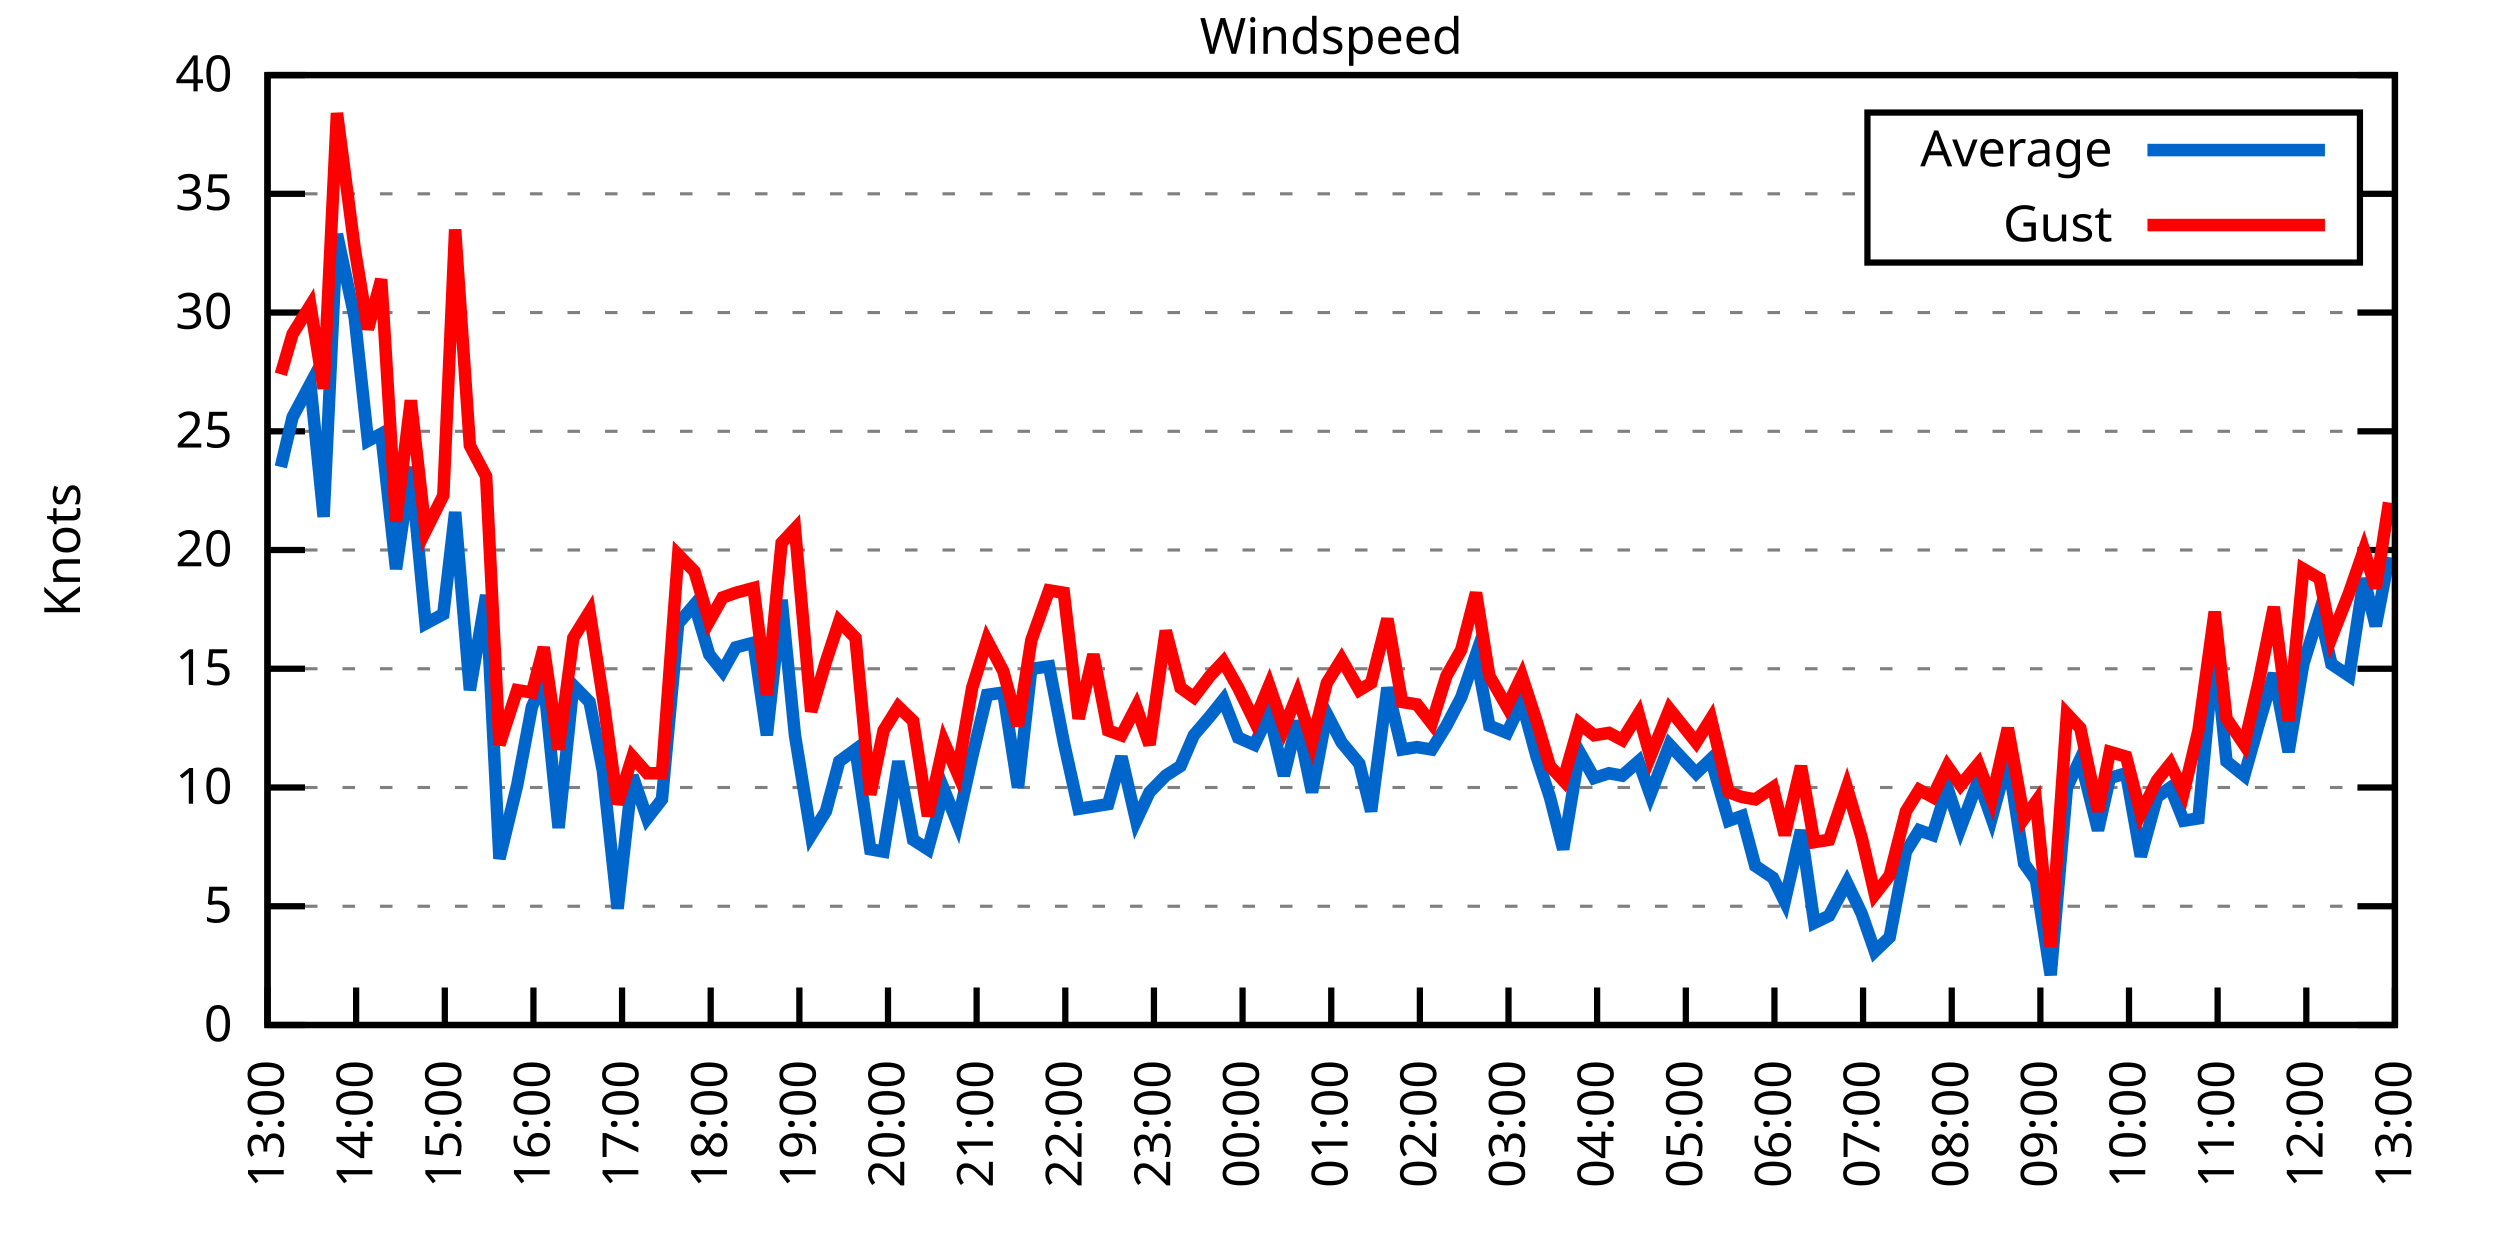
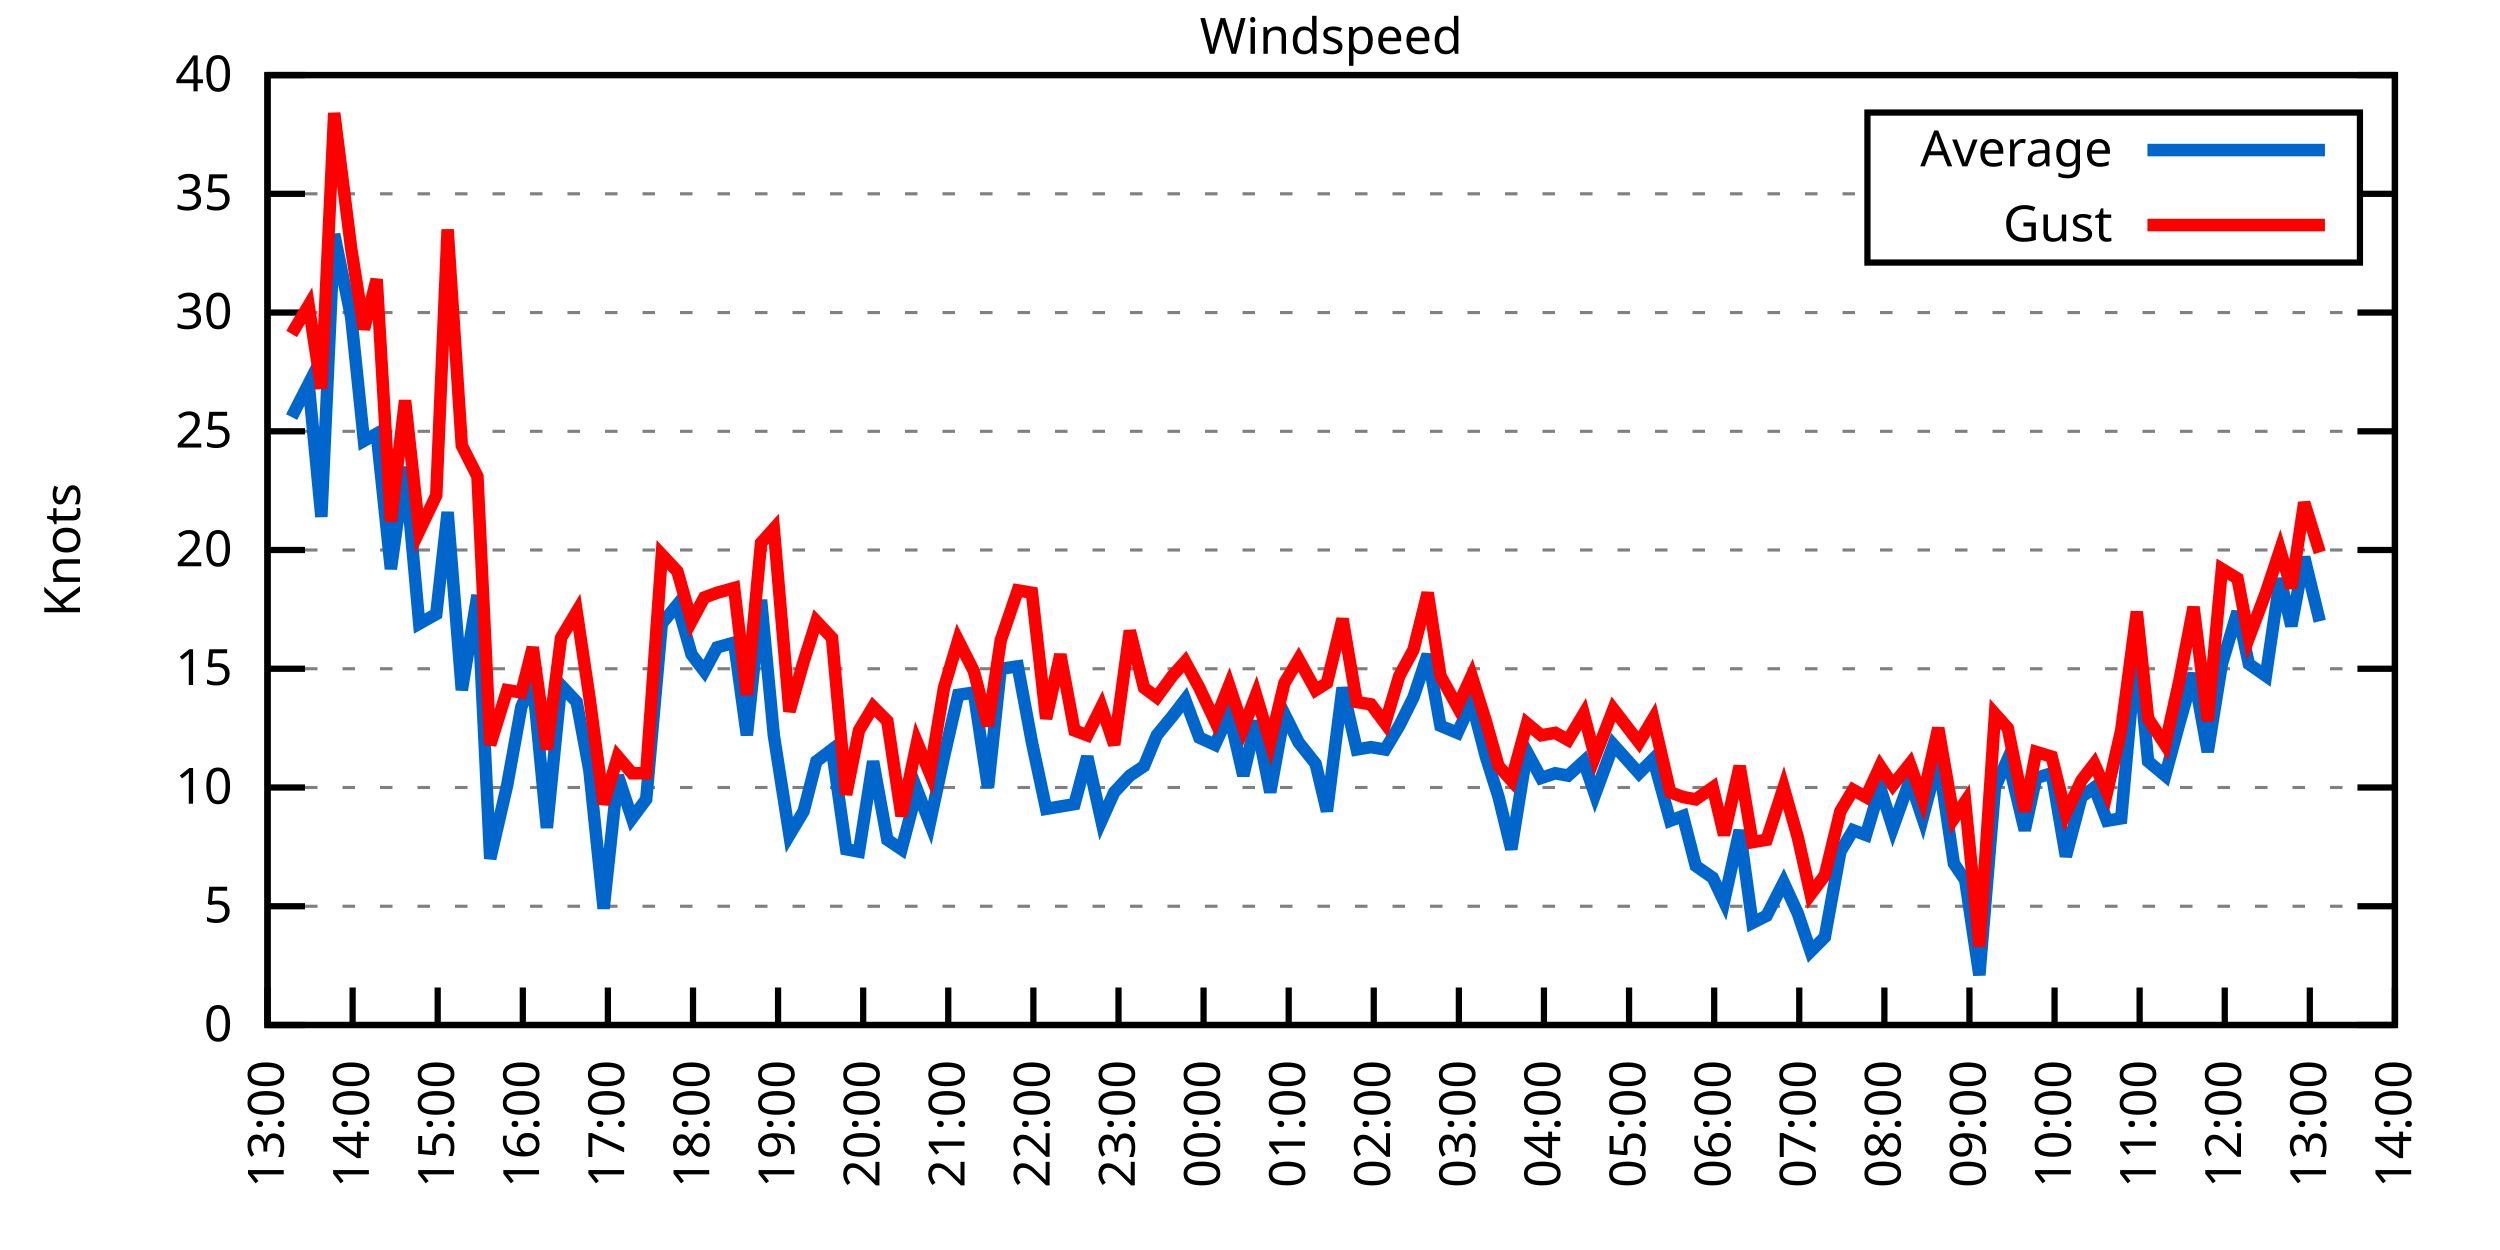
<svg xmlns="http://www.w3.org/2000/svg" xmlns:xlink="http://www.w3.org/1999/xlink" width="400" height="200" viewBox="0 0 400 200">
  <g id="gnuplot_canvas">
    <rect x="0" y="0" width="400" height="200" fill="none" />
    <defs>
      <circle id="gpDot" r="0.5" stroke-width="0.5" stroke="currentColor" />
      <path id="gpPt0" stroke-width="0.333" stroke="currentColor" d="M-1,0 h2 M0,-1 v2" />
      <path id="gpPt1" stroke-width="0.333" stroke="currentColor" d="M-1,-1 L1,1 M1,-1 L-1,1" />
      <path id="gpPt2" stroke-width="0.333" stroke="currentColor" d="M-1,0 L1,0 M0,-1 L0,1 M-1,-1 L1,1 M-1,1 L1,-1" />
      <rect id="gpPt3" stroke-width="0.333" stroke="currentColor" x="-1" y="-1" width="2" height="2" />
      <rect id="gpPt4" stroke-width="0.333" stroke="currentColor" fill="currentColor" x="-1" y="-1" width="2" height="2" />
      <circle id="gpPt5" stroke-width="0.333" stroke="currentColor" cx="0" cy="0" r="1" />
      <use xlink:href="#gpPt5" id="gpPt6" fill="currentColor" stroke="none" />
      <path id="gpPt7" stroke-width="0.333" stroke="currentColor" d="M0,-1.33 L-1.33,0.67 L1.33,0.67 z" />
      <use xlink:href="#gpPt7" id="gpPt8" fill="currentColor" stroke="none" />
      <use xlink:href="#gpPt7" id="gpPt9" stroke="currentColor" transform="rotate(180)" />
      <use xlink:href="#gpPt9" id="gpPt10" fill="currentColor" stroke="none" />
      <use xlink:href="#gpPt3" id="gpPt11" stroke="currentColor" transform="rotate(45)" />
      <use xlink:href="#gpPt11" id="gpPt12" fill="currentColor" stroke="none" />
      <path id="gpPt13" stroke-width="0.333" stroke="currentColor" d="M0,1.330 L1.265,0.411 L0.782,-1.067 L-0.782,-1.076 L-1.265,0.411 z" />
      <use xlink:href="#gpPt13" id="gpPt14" fill="currentColor" stroke="none" />
      <filter id="textbox" filterUnits="objectBoundingBox" x="0" y="0" height="1" width="1">
        <feFlood flood-color="white" flood-opacity="1" result="bgnd" />
        <feComposite in="SourceGraphic" in2="bgnd" operator="atop" />
      </filter>
      <filter id="greybox" filterUnits="objectBoundingBox" x="0" y="0" height="1" width="1">
        <feFlood flood-color="lightgrey" flood-opacity="1" result="grey" />
        <feComposite in="SourceGraphic" in2="grey" operator="atop" />
      </filter>
    </defs>
    <g fill="none" color="white" stroke="currentColor" stroke-width="1.00" stroke-linecap="butt" stroke-linejoin="miter">
</g>
    <g fill="none" color="black" stroke="currentColor" stroke-width="1.00" stroke-linecap="butt" stroke-linejoin="miter">
      <g stroke="none" shape-rendering="crispEdges">
        <polygon fill="rgb(255, 255, 255)" points="42.80,164.00 383.18,164.00 383.18,12.02 42.80,12.02 " />
      </g>
    </g>
    <g fill="none" color="black" stroke="currentColor" stroke-width="1.00" stroke-linecap="butt" stroke-linejoin="miter">
</g>
    <g fill="none" color="black" stroke="black" stroke-width="0.50" stroke-linecap="butt" stroke-linejoin="miter">
</g>
    <g fill="none" color="gray" stroke="currentColor" stroke-width="0.50" stroke-linecap="butt" stroke-linejoin="miter">
      <path stroke="gray" stroke-dasharray="2,4" class="gridline" d="M42.80,164.00 L383.19,164.00  " />
    </g>
    <g fill="none" color="gray" stroke="gray" stroke-width="1.00" stroke-linecap="butt" stroke-linejoin="miter">
</g>
    <g fill="none" color="black" stroke="currentColor" stroke-width="1.00" stroke-linecap="butt" stroke-linejoin="miter">
      <path stroke="black" d="M42.80,164.00 L48.80,164.00 M383.19,164.00 L377.19,164.00  " />
      <g transform="translate(37.20,166.60)" stroke="none" fill="black" font-family="Sans" font-size="8.00" text-anchor="end">
        <text>
          <tspan font-family="Sans"> 0</tspan>
        </text>
      </g>
    </g>
    <g fill="none" color="black" stroke="currentColor" stroke-width="1.00" stroke-linecap="butt" stroke-linejoin="miter">
</g>
    <g fill="none" color="black" stroke="black" stroke-width="0.50" stroke-linecap="butt" stroke-linejoin="miter">
</g>
    <g fill="none" color="gray" stroke="currentColor" stroke-width="0.50" stroke-linecap="butt" stroke-linejoin="miter">
      <path stroke="gray" stroke-dasharray="2,4" class="gridline" d="M42.80,145.00 L383.19,145.00  " />
    </g>
    <g fill="none" color="gray" stroke="gray" stroke-width="1.00" stroke-linecap="butt" stroke-linejoin="miter">
</g>
    <g fill="none" color="black" stroke="currentColor" stroke-width="1.00" stroke-linecap="butt" stroke-linejoin="miter">
      <path stroke="black" d="M42.80,145.00 L48.80,145.00 M383.19,145.00 L377.19,145.00  " />
      <g transform="translate(37.20,147.60)" stroke="none" fill="black" font-family="Sans" font-size="8.00" text-anchor="end">
        <text>
          <tspan font-family="Sans"> 5</tspan>
        </text>
      </g>
    </g>
    <g fill="none" color="black" stroke="currentColor" stroke-width="1.00" stroke-linecap="butt" stroke-linejoin="miter">
</g>
    <g fill="none" color="black" stroke="black" stroke-width="0.50" stroke-linecap="butt" stroke-linejoin="miter">
</g>
    <g fill="none" color="gray" stroke="currentColor" stroke-width="0.50" stroke-linecap="butt" stroke-linejoin="miter">
      <path stroke="gray" stroke-dasharray="2,4" class="gridline" d="M42.80,126.00 L383.19,126.00  " />
    </g>
    <g fill="none" color="gray" stroke="gray" stroke-width="1.00" stroke-linecap="butt" stroke-linejoin="miter">
</g>
    <g fill="none" color="black" stroke="currentColor" stroke-width="1.00" stroke-linecap="butt" stroke-linejoin="miter">
      <path stroke="black" d="M42.80,126.00 L48.80,126.00 M383.19,126.00 L377.19,126.00  " />
      <g transform="translate(37.20,128.60)" stroke="none" fill="black" font-family="Sans" font-size="8.00" text-anchor="end">
        <text>
          <tspan font-family="Sans"> 10</tspan>
        </text>
      </g>
    </g>
    <g fill="none" color="black" stroke="currentColor" stroke-width="1.00" stroke-linecap="butt" stroke-linejoin="miter">
</g>
    <g fill="none" color="black" stroke="black" stroke-width="0.50" stroke-linecap="butt" stroke-linejoin="miter">
</g>
    <g fill="none" color="gray" stroke="currentColor" stroke-width="0.50" stroke-linecap="butt" stroke-linejoin="miter">
      <path stroke="gray" stroke-dasharray="2,4" class="gridline" d="M42.80,107.00 L383.19,107.00  " />
    </g>
    <g fill="none" color="gray" stroke="gray" stroke-width="1.00" stroke-linecap="butt" stroke-linejoin="miter">
</g>
    <g fill="none" color="black" stroke="currentColor" stroke-width="1.00" stroke-linecap="butt" stroke-linejoin="miter">
      <path stroke="black" d="M42.80,107.00 L48.80,107.00 M383.19,107.00 L377.19,107.00  " />
      <g transform="translate(37.20,109.60)" stroke="none" fill="black" font-family="Sans" font-size="8.00" text-anchor="end">
        <text>
          <tspan font-family="Sans"> 15</tspan>
        </text>
      </g>
    </g>
    <g fill="none" color="black" stroke="currentColor" stroke-width="1.00" stroke-linecap="butt" stroke-linejoin="miter">
</g>
    <g fill="none" color="black" stroke="black" stroke-width="0.50" stroke-linecap="butt" stroke-linejoin="miter">
</g>
    <g fill="none" color="gray" stroke="currentColor" stroke-width="0.50" stroke-linecap="butt" stroke-linejoin="miter">
      <path stroke="gray" stroke-dasharray="2,4" class="gridline" d="M42.80,88.00 L383.19,88.00  " />
    </g>
    <g fill="none" color="gray" stroke="gray" stroke-width="1.00" stroke-linecap="butt" stroke-linejoin="miter">
</g>
    <g fill="none" color="black" stroke="currentColor" stroke-width="1.00" stroke-linecap="butt" stroke-linejoin="miter">
      <path stroke="black" d="M42.80,88.00 L48.80,88.00 M383.19,88.00 L377.19,88.00  " />
      <g transform="translate(37.20,90.60)" stroke="none" fill="black" font-family="Sans" font-size="8.00" text-anchor="end">
        <text>
          <tspan font-family="Sans"> 20</tspan>
        </text>
      </g>
    </g>
    <g fill="none" color="black" stroke="currentColor" stroke-width="1.00" stroke-linecap="butt" stroke-linejoin="miter">
</g>
    <g fill="none" color="black" stroke="black" stroke-width="0.50" stroke-linecap="butt" stroke-linejoin="miter">
</g>
    <g fill="none" color="gray" stroke="currentColor" stroke-width="0.50" stroke-linecap="butt" stroke-linejoin="miter">
      <path stroke="gray" stroke-dasharray="2,4" class="gridline" d="M42.80,69.01 L383.19,69.01  " />
    </g>
    <g fill="none" color="gray" stroke="gray" stroke-width="1.00" stroke-linecap="butt" stroke-linejoin="miter">
</g>
    <g fill="none" color="black" stroke="currentColor" stroke-width="1.00" stroke-linecap="butt" stroke-linejoin="miter">
      <path stroke="black" d="M42.80,69.01 L48.80,69.01 M383.19,69.01 L377.19,69.01  " />
      <g transform="translate(37.20,71.61)" stroke="none" fill="black" font-family="Sans" font-size="8.00" text-anchor="end">
        <text>
          <tspan font-family="Sans"> 25</tspan>
        </text>
      </g>
    </g>
    <g fill="none" color="black" stroke="currentColor" stroke-width="1.00" stroke-linecap="butt" stroke-linejoin="miter">
</g>
    <g fill="none" color="black" stroke="black" stroke-width="0.50" stroke-linecap="butt" stroke-linejoin="miter">
</g>
    <g fill="none" color="gray" stroke="currentColor" stroke-width="0.50" stroke-linecap="butt" stroke-linejoin="miter">
      <path stroke="gray" stroke-dasharray="2,4" class="gridline" d="M42.80,50.01 L383.19,50.01  " />
    </g>
    <g fill="none" color="gray" stroke="gray" stroke-width="1.00" stroke-linecap="butt" stroke-linejoin="miter">
</g>
    <g fill="none" color="black" stroke="currentColor" stroke-width="1.00" stroke-linecap="butt" stroke-linejoin="miter">
      <path stroke="black" d="M42.80,50.01 L48.80,50.01 M383.19,50.01 L377.19,50.01  " />
      <g transform="translate(37.20,52.61)" stroke="none" fill="black" font-family="Sans" font-size="8.00" text-anchor="end">
        <text>
          <tspan font-family="Sans"> 30</tspan>
        </text>
      </g>
    </g>
    <g fill="none" color="black" stroke="currentColor" stroke-width="1.00" stroke-linecap="butt" stroke-linejoin="miter">
</g>
    <g fill="none" color="black" stroke="black" stroke-width="0.50" stroke-linecap="butt" stroke-linejoin="miter">
</g>
    <g fill="none" color="gray" stroke="currentColor" stroke-width="0.50" stroke-linecap="butt" stroke-linejoin="miter">
      <path stroke="gray" stroke-dasharray="2,4" class="gridline" d="M42.80,31.01 L298.79,31.01 M377.59,31.01 L383.19,31.01  " />
    </g>
    <g fill="none" color="gray" stroke="gray" stroke-width="1.00" stroke-linecap="butt" stroke-linejoin="miter">
</g>
    <g fill="none" color="black" stroke="currentColor" stroke-width="1.00" stroke-linecap="butt" stroke-linejoin="miter">
      <path stroke="black" d="M42.80,31.01 L48.80,31.01 M383.19,31.01 L377.19,31.01  " />
      <g transform="translate(37.20,33.61)" stroke="none" fill="black" font-family="Sans" font-size="8.00" text-anchor="end">
        <text>
          <tspan font-family="Sans"> 35</tspan>
        </text>
      </g>
    </g>
    <g fill="none" color="black" stroke="currentColor" stroke-width="1.00" stroke-linecap="butt" stroke-linejoin="miter">
</g>
    <g fill="none" color="black" stroke="black" stroke-width="0.50" stroke-linecap="butt" stroke-linejoin="miter">
</g>
    <g fill="none" color="gray" stroke="currentColor" stroke-width="0.50" stroke-linecap="butt" stroke-linejoin="miter">
      <path stroke="gray" stroke-dasharray="2,4" class="gridline" d="M42.80,12.01 L383.19,12.01  " />
    </g>
    <g fill="none" color="gray" stroke="gray" stroke-width="1.00" stroke-linecap="butt" stroke-linejoin="miter">
</g>
    <g fill="none" color="black" stroke="currentColor" stroke-width="1.00" stroke-linecap="butt" stroke-linejoin="miter">
      <path stroke="black" d="M42.80,12.01 L48.80,12.01 M383.19,12.01 L377.19,12.01  " />
      <g transform="translate(37.20,14.61)" stroke="none" fill="black" font-family="Sans" font-size="8.00" text-anchor="end">
        <text>
          <tspan font-family="Sans"> 40</tspan>
        </text>
      </g>
    </g>
    <g fill="none" color="black" stroke="currentColor" stroke-width="1.00" stroke-linecap="butt" stroke-linejoin="miter">
      <path stroke="black" d="M42.80,164.00 L42.80,158.00  " />
      <g transform="translate(45.40,169.60) rotate(270.00)" stroke="none" fill="black" font-family="Sans" font-size="8.00" text-anchor="end">
        <text>
          <tspan font-family="Sans">13:00</tspan>
        </text>
      </g>
    </g>
    <g fill="none" color="black" stroke="currentColor" stroke-width="1.00" stroke-linecap="butt" stroke-linejoin="miter">
-       <path stroke="black" d="M56.98,164.00 L56.98,158.00  " />
-       <g transform="translate(59.58,169.60) rotate(270.00)" stroke="none" fill="black" font-family="Sans" font-size="8.00" text-anchor="end">
+       <path stroke="black" d="M56.42,164.00 L56.42,158.00  " />
+       <g transform="translate(59.02,169.60) rotate(270.00)" stroke="none" fill="black" font-family="Sans" font-size="8.00" text-anchor="end">
        <text>
          <tspan font-family="Sans">14:00</tspan>
        </text>
      </g>
    </g>
    <g fill="none" color="black" stroke="currentColor" stroke-width="1.00" stroke-linecap="butt" stroke-linejoin="miter">
-       <path stroke="black" d="M71.17,164.00 L71.17,158.00  " />
-       <g transform="translate(73.77,169.60) rotate(270.00)" stroke="none" fill="black" font-family="Sans" font-size="8.00" text-anchor="end">
+       <path stroke="black" d="M70.03,164.00 L70.03,158.00  " />
+       <g transform="translate(72.63,169.60) rotate(270.00)" stroke="none" fill="black" font-family="Sans" font-size="8.00" text-anchor="end">
        <text>
          <tspan font-family="Sans">15:00</tspan>
        </text>
      </g>
    </g>
    <g fill="none" color="black" stroke="currentColor" stroke-width="1.00" stroke-linecap="butt" stroke-linejoin="miter">
-       <path stroke="black" d="M85.35,164.00 L85.35,158.00  " />
-       <g transform="translate(87.95,169.60) rotate(270.00)" stroke="none" fill="black" font-family="Sans" font-size="8.00" text-anchor="end">
+       <path stroke="black" d="M83.65,164.00 L83.65,158.00  " />
+       <g transform="translate(86.25,169.60) rotate(270.00)" stroke="none" fill="black" font-family="Sans" font-size="8.00" text-anchor="end">
        <text>
          <tspan font-family="Sans">16:00</tspan>
        </text>
      </g>
    </g>
    <g fill="none" color="black" stroke="currentColor" stroke-width="1.00" stroke-linecap="butt" stroke-linejoin="miter">
-       <path stroke="black" d="M99.53,164.00 L99.53,158.00  " />
-       <g transform="translate(102.13,169.60) rotate(270.00)" stroke="none" fill="black" font-family="Sans" font-size="8.00" text-anchor="end">
+       <path stroke="black" d="M97.26,164.00 L97.26,158.00  " />
+       <g transform="translate(99.86,169.60) rotate(270.00)" stroke="none" fill="black" font-family="Sans" font-size="8.00" text-anchor="end">
        <text>
          <tspan font-family="Sans">17:00</tspan>
        </text>
      </g>
    </g>
    <g fill="none" color="black" stroke="currentColor" stroke-width="1.00" stroke-linecap="butt" stroke-linejoin="miter">
-       <path stroke="black" d="M113.71,164.00 L113.71,158.00  " />
-       <g transform="translate(116.31,169.60) rotate(270.00)" stroke="none" fill="black" font-family="Sans" font-size="8.00" text-anchor="end">
+       <path stroke="black" d="M110.88,164.00 L110.88,158.00  " />
+       <g transform="translate(113.48,169.60) rotate(270.00)" stroke="none" fill="black" font-family="Sans" font-size="8.00" text-anchor="end">
        <text>
          <tspan font-family="Sans">18:00</tspan>
        </text>
      </g>
    </g>
    <g fill="none" color="black" stroke="currentColor" stroke-width="1.00" stroke-linecap="butt" stroke-linejoin="miter">
-       <path stroke="black" d="M127.90,164.00 L127.90,158.00  " />
-       <g transform="translate(130.50,169.60) rotate(270.00)" stroke="none" fill="black" font-family="Sans" font-size="8.00" text-anchor="end">
+       <path stroke="black" d="M124.49,164.00 L124.49,158.00  " />
+       <g transform="translate(127.09,169.60) rotate(270.00)" stroke="none" fill="black" font-family="Sans" font-size="8.00" text-anchor="end">
        <text>
          <tspan font-family="Sans">19:00</tspan>
        </text>
      </g>
    </g>
    <g fill="none" color="black" stroke="currentColor" stroke-width="1.00" stroke-linecap="butt" stroke-linejoin="miter">
-       <path stroke="black" d="M142.08,164.00 L142.08,158.00  " />
-       <g transform="translate(144.68,169.60) rotate(270.00)" stroke="none" fill="black" font-family="Sans" font-size="8.00" text-anchor="end">
+       <path stroke="black" d="M138.11,164.00 L138.11,158.00  " />
+       <g transform="translate(140.71,169.60) rotate(270.00)" stroke="none" fill="black" font-family="Sans" font-size="8.00" text-anchor="end">
        <text>
          <tspan font-family="Sans">20:00</tspan>
        </text>
      </g>
    </g>
    <g fill="none" color="black" stroke="currentColor" stroke-width="1.00" stroke-linecap="butt" stroke-linejoin="miter">
-       <path stroke="black" d="M156.26,164.00 L156.26,158.00  " />
-       <g transform="translate(158.86,169.60) rotate(270.00)" stroke="none" fill="black" font-family="Sans" font-size="8.00" text-anchor="end">
+       <path stroke="black" d="M151.72,164.00 L151.72,158.00  " />
+       <g transform="translate(154.32,169.60) rotate(270.00)" stroke="none" fill="black" font-family="Sans" font-size="8.00" text-anchor="end">
        <text>
          <tspan font-family="Sans">21:00</tspan>
        </text>
      </g>
    </g>
    <g fill="none" color="black" stroke="currentColor" stroke-width="1.00" stroke-linecap="butt" stroke-linejoin="miter">
-       <path stroke="black" d="M170.45,164.00 L170.45,158.00  " />
-       <g transform="translate(173.05,169.60) rotate(270.00)" stroke="none" fill="black" font-family="Sans" font-size="8.00" text-anchor="end">
+       <path stroke="black" d="M165.34,164.00 L165.34,158.00  " />
+       <g transform="translate(167.94,169.60) rotate(270.00)" stroke="none" fill="black" font-family="Sans" font-size="8.00" text-anchor="end">
        <text>
          <tspan font-family="Sans">22:00</tspan>
        </text>
      </g>
    </g>
    <g fill="none" color="black" stroke="currentColor" stroke-width="1.00" stroke-linecap="butt" stroke-linejoin="miter">
-       <path stroke="black" d="M184.63,164.00 L184.63,158.00  " />
-       <g transform="translate(187.23,169.60) rotate(270.00)" stroke="none" fill="black" font-family="Sans" font-size="8.00" text-anchor="end">
+       <path stroke="black" d="M178.96,164.00 L178.96,158.00  " />
+       <g transform="translate(181.56,169.60) rotate(270.00)" stroke="none" fill="black" font-family="Sans" font-size="8.00" text-anchor="end">
        <text>
          <tspan font-family="Sans">23:00</tspan>
        </text>
      </g>
    </g>
    <g fill="none" color="black" stroke="currentColor" stroke-width="1.00" stroke-linecap="butt" stroke-linejoin="miter">
-       <path stroke="black" d="M198.81,164.00 L198.81,158.00  " />
-       <g transform="translate(201.41,169.60) rotate(270.00)" stroke="none" fill="black" font-family="Sans" font-size="8.00" text-anchor="end">
+       <path stroke="black" d="M192.57,164.00 L192.57,158.00  " />
+       <g transform="translate(195.17,169.60) rotate(270.00)" stroke="none" fill="black" font-family="Sans" font-size="8.00" text-anchor="end">
        <text>
          <tspan font-family="Sans">00:00</tspan>
        </text>
      </g>
    </g>
    <g fill="none" color="black" stroke="currentColor" stroke-width="1.00" stroke-linecap="butt" stroke-linejoin="miter">
-       <path stroke="black" d="M213.00,164.00 L213.00,158.00  " />
-       <g transform="translate(215.60,169.60) rotate(270.00)" stroke="none" fill="black" font-family="Sans" font-size="8.00" text-anchor="end">
+       <path stroke="black" d="M206.19,164.00 L206.19,158.00  " />
+       <g transform="translate(208.79,169.60) rotate(270.00)" stroke="none" fill="black" font-family="Sans" font-size="8.00" text-anchor="end">
        <text>
          <tspan font-family="Sans">01:00</tspan>
        </text>
      </g>
    </g>
    <g fill="none" color="black" stroke="currentColor" stroke-width="1.00" stroke-linecap="butt" stroke-linejoin="miter">
-       <path stroke="black" d="M227.18,164.00 L227.18,158.00  " />
-       <g transform="translate(229.78,169.60) rotate(270.00)" stroke="none" fill="black" font-family="Sans" font-size="8.00" text-anchor="end">
+       <path stroke="black" d="M219.80,164.00 L219.80,158.00  " />
+       <g transform="translate(222.40,169.60) rotate(270.00)" stroke="none" fill="black" font-family="Sans" font-size="8.00" text-anchor="end">
        <text>
          <tspan font-family="Sans">02:00</tspan>
        </text>
      </g>
    </g>
    <g fill="none" color="black" stroke="currentColor" stroke-width="1.00" stroke-linecap="butt" stroke-linejoin="miter">
-       <path stroke="black" d="M241.36,164.00 L241.36,158.00  " />
-       <g transform="translate(243.96,169.60) rotate(270.00)" stroke="none" fill="black" font-family="Sans" font-size="8.00" text-anchor="end">
+       <path stroke="black" d="M233.42,164.00 L233.42,158.00  " />
+       <g transform="translate(236.02,169.60) rotate(270.00)" stroke="none" fill="black" font-family="Sans" font-size="8.00" text-anchor="end">
        <text>
          <tspan font-family="Sans">03:00</tspan>
        </text>
      </g>
    </g>
    <g fill="none" color="black" stroke="currentColor" stroke-width="1.00" stroke-linecap="butt" stroke-linejoin="miter">
-       <path stroke="black" d="M255.54,164.00 L255.54,158.00  " />
-       <g transform="translate(258.14,169.60) rotate(270.00)" stroke="none" fill="black" font-family="Sans" font-size="8.00" text-anchor="end">
+       <path stroke="black" d="M247.03,164.00 L247.03,158.00  " />
+       <g transform="translate(249.63,169.60) rotate(270.00)" stroke="none" fill="black" font-family="Sans" font-size="8.00" text-anchor="end">
        <text>
          <tspan font-family="Sans">04:00</tspan>
        </text>
      </g>
    </g>
    <g fill="none" color="black" stroke="currentColor" stroke-width="1.00" stroke-linecap="butt" stroke-linejoin="miter">
-       <path stroke="black" d="M269.73,164.00 L269.73,158.00  " />
-       <g transform="translate(272.33,169.60) rotate(270.00)" stroke="none" fill="black" font-family="Sans" font-size="8.00" text-anchor="end">
+       <path stroke="black" d="M260.65,164.00 L260.65,158.00  " />
+       <g transform="translate(263.25,169.60) rotate(270.00)" stroke="none" fill="black" font-family="Sans" font-size="8.00" text-anchor="end">
        <text>
          <tspan font-family="Sans">05:00</tspan>
        </text>
      </g>
    </g>
    <g fill="none" color="black" stroke="currentColor" stroke-width="1.00" stroke-linecap="butt" stroke-linejoin="miter">
-       <path stroke="black" d="M283.91,164.00 L283.91,158.00  " />
-       <g transform="translate(286.51,169.60) rotate(270.00)" stroke="none" fill="black" font-family="Sans" font-size="8.00" text-anchor="end">
+       <path stroke="black" d="M274.27,164.00 L274.27,158.00  " />
+       <g transform="translate(276.87,169.60) rotate(270.00)" stroke="none" fill="black" font-family="Sans" font-size="8.00" text-anchor="end">
        <text>
          <tspan font-family="Sans">06:00</tspan>
        </text>
      </g>
    </g>
    <g fill="none" color="black" stroke="currentColor" stroke-width="1.00" stroke-linecap="butt" stroke-linejoin="miter">
-       <path stroke="black" d="M298.09,164.00 L298.09,158.00  " />
-       <g transform="translate(300.69,169.60) rotate(270.00)" stroke="none" fill="black" font-family="Sans" font-size="8.00" text-anchor="end">
+       <path stroke="black" d="M287.88,164.00 L287.88,158.00  " />
+       <g transform="translate(290.48,169.60) rotate(270.00)" stroke="none" fill="black" font-family="Sans" font-size="8.00" text-anchor="end">
        <text>
          <tspan font-family="Sans">07:00</tspan>
        </text>
      </g>
    </g>
    <g fill="none" color="black" stroke="currentColor" stroke-width="1.00" stroke-linecap="butt" stroke-linejoin="miter">
-       <path stroke="black" d="M312.28,164.00 L312.28,158.00  " />
-       <g transform="translate(314.88,169.60) rotate(270.00)" stroke="none" fill="black" font-family="Sans" font-size="8.00" text-anchor="end">
+       <path stroke="black" d="M301.50,164.00 L301.50,158.00  " />
+       <g transform="translate(304.10,169.60) rotate(270.00)" stroke="none" fill="black" font-family="Sans" font-size="8.00" text-anchor="end">
        <text>
          <tspan font-family="Sans">08:00</tspan>
        </text>
      </g>
    </g>
    <g fill="none" color="black" stroke="currentColor" stroke-width="1.00" stroke-linecap="butt" stroke-linejoin="miter">
-       <path stroke="black" d="M326.46,164.00 L326.46,158.00  " />
-       <g transform="translate(329.06,169.60) rotate(270.00)" stroke="none" fill="black" font-family="Sans" font-size="8.00" text-anchor="end">
+       <path stroke="black" d="M315.11,164.00 L315.11,158.00  " />
+       <g transform="translate(317.71,169.60) rotate(270.00)" stroke="none" fill="black" font-family="Sans" font-size="8.00" text-anchor="end">
        <text>
          <tspan font-family="Sans">09:00</tspan>
        </text>
      </g>
    </g>
    <g fill="none" color="black" stroke="currentColor" stroke-width="1.00" stroke-linecap="butt" stroke-linejoin="miter">
-       <path stroke="black" d="M340.64,164.00 L340.64,158.00  " />
-       <g transform="translate(343.24,169.60) rotate(270.00)" stroke="none" fill="black" font-family="Sans" font-size="8.00" text-anchor="end">
+       <path stroke="black" d="M328.73,164.00 L328.73,158.00  " />
+       <g transform="translate(331.33,169.60) rotate(270.00)" stroke="none" fill="black" font-family="Sans" font-size="8.00" text-anchor="end">
        <text>
          <tspan font-family="Sans">10:00</tspan>
        </text>
      </g>
    </g>
    <g fill="none" color="black" stroke="currentColor" stroke-width="1.00" stroke-linecap="butt" stroke-linejoin="miter">
-       <path stroke="black" d="M354.82,164.00 L354.82,158.00  " />
-       <g transform="translate(357.42,169.60) rotate(270.00)" stroke="none" fill="black" font-family="Sans" font-size="8.00" text-anchor="end">
+       <path stroke="black" d="M342.34,164.00 L342.34,158.00  " />
+       <g transform="translate(344.94,169.60) rotate(270.00)" stroke="none" fill="black" font-family="Sans" font-size="8.00" text-anchor="end">
        <text>
          <tspan font-family="Sans">11:00</tspan>
        </text>
      </g>
    </g>
    <g fill="none" color="black" stroke="currentColor" stroke-width="1.00" stroke-linecap="butt" stroke-linejoin="miter">
-       <path stroke="black" d="M369.01,164.00 L369.01,158.00  " />
-       <g transform="translate(371.61,169.60) rotate(270.00)" stroke="none" fill="black" font-family="Sans" font-size="8.00" text-anchor="end">
+       <path stroke="black" d="M355.96,164.00 L355.96,158.00  " />
+       <g transform="translate(358.56,169.60) rotate(270.00)" stroke="none" fill="black" font-family="Sans" font-size="8.00" text-anchor="end">
        <text>
          <tspan font-family="Sans">12:00</tspan>
+         </text>
+       </g>
+     </g>
+     <g fill="none" color="black" stroke="currentColor" stroke-width="1.00" stroke-linecap="butt" stroke-linejoin="miter">
+       <path stroke="black" d="M369.57,164.00 L369.57,158.00  " />
+       <g transform="translate(372.17,169.60) rotate(270.00)" stroke="none" fill="black" font-family="Sans" font-size="8.00" text-anchor="end">
+         <text>
+           <tspan font-family="Sans">13:00</tspan>
        </text>
      </g>
    </g>
    <g fill="none" color="black" stroke="currentColor" stroke-width="1.00" stroke-linecap="butt" stroke-linejoin="miter">
      <path stroke="black" d="M383.19,164.00 L383.19,158.00  " />
      <g transform="translate(385.79,169.60) rotate(270.00)" stroke="none" fill="black" font-family="Sans" font-size="8.00" text-anchor="end">
        <text>
-           <tspan font-family="Sans">13:00</tspan>
+           <tspan font-family="Sans">14:00</tspan>
        </text>
      </g>
    </g>
    <g fill="none" color="black" stroke="currentColor" stroke-width="1.00" stroke-linecap="butt" stroke-linejoin="miter">
</g>
    <g fill="none" color="black" stroke="currentColor" stroke-width="1.00" stroke-linecap="butt" stroke-linejoin="miter">
      <path stroke="black" d="M42.80,12.01 L42.80,164.00 L383.19,164.00 L383.19,12.01 L42.80,12.01 Z  " />
    </g>
    <g fill="none" color="black" stroke="currentColor" stroke-width="1.00" stroke-linecap="butt" stroke-linejoin="miter">
</g>
    <g fill="none" color="black" stroke="currentColor" stroke-width="1.00" stroke-linecap="butt" stroke-linejoin="miter">
      <path stroke="black" d="M298.79,42.01 L298.79,18.01 L377.59,18.01 L377.59,42.01 L298.79,42.01 Z  " />
    </g>
    <g id="Windspeed_plot_1">
      <g fill="none" color="white" stroke="black" stroke-width="2.00" stroke-linecap="butt" stroke-linejoin="miter">
</g>
      <g fill="none" color="black" stroke="currentColor" stroke-width="2.00" stroke-linecap="butt" stroke-linejoin="miter">
        <g transform="translate(337.99,26.61)" stroke="none" fill="black" font-family="Sans" font-size="8.00" text-anchor="end">
          <text>
            <tspan font-family="Sans">Average</tspan>
          </text>
        </g>
      </g>
      <g fill="none" color="black" stroke="currentColor" stroke-width="2.00" stroke-linecap="butt" stroke-linejoin="miter">
-         <path stroke="rgb(  0, 102, 204)" d="M343.59,24.01 L371.99,24.01 M44.93,74.71 L46.82,66.73 L49.66,61.41 L51.78,82.69 L53.91,37.47 L56.75,50.77   L58.87,70.53 L61.00,69.39 L63.37,91.04 L65.73,74.71 L68.09,99.78 L70.93,98.26 L72.82,81.93 L75.18,110.42   L77.78,95.22 L79.91,137.40 L82.75,125.62 L85.11,113.08 L87.00,108.90 L89.37,132.46 L91.73,109.66 L94.33,112.32   L96.46,123.34 L98.82,145.38 L101.19,124.10 L103.55,130.94 L105.91,127.90 L108.51,99.78 L111.11,96.74 L113.48,104.72   L115.61,107.38 L117.73,103.58 L120.57,102.82 L122.70,117.64 L125.06,95.98 L127.19,117.64 L129.79,133.60 L132.15,129.80   L134.28,121.82 L136.88,119.92 L139.24,135.88 L141.37,136.26 L143.74,121.82 L146.10,134.36 L148.46,135.88 L151.06,126.38   L153.19,131.70 L155.55,121.06 L157.92,111.18 L160.52,110.80 L162.88,126.00 L165.01,107.00 L167.85,106.62 L170.21,118.78   L172.57,129.42 L174.94,129.04 L177.30,128.66 L179.43,121.06 L181.79,131.32 L183.92,126.76 L186.52,124.10 L188.88,122.58   L191.01,117.64 L193.61,114.60 L195.74,111.94 L198.10,118.02 L200.70,119.16 L203.07,114.22 L205.43,124.10 L207.56,115.36   L209.92,126.76 L212.29,114.22 L214.65,118.78 L217.49,122.20 L219.38,129.80 L221.98,110.04 L224.34,119.92 L226.71,119.54   L229.07,119.92 L231.43,116.12 L233.80,111.56 L236.16,104.72 L238.29,116.12 L241.12,117.26 L243.49,112.32 L245.85,121.06   L247.98,127.52 L250.11,135.88 L252.71,120.30 L255.07,124.48 L257.43,123.72 L259.56,124.10 L262.16,121.82 L264.05,127.14   L267.13,119.16 L271.38,123.72 L273.75,121.44 L276.58,131.32 L278.71,130.56 L280.84,138.54 L283.67,140.44 L285.56,144.24   L288.16,132.84 L290.29,147.66 L292.66,146.52 L295.49,141.20 L297.86,146.14 L299.98,152.22 L302.35,149.94 L304.95,136.26   L307.08,132.84 L309.20,133.60 L311.57,126.00 L313.69,132.46 L316.53,124.86 L318.66,130.94 L321.26,121.44 L323.86,138.16   L325.75,140.82 L328.11,156.02 L330.71,126.00 L332.84,121.44 L335.68,132.84 L337.57,124.48 L340.17,123.72 L342.53,137.02   L345.13,127.52 L347.26,126.00 L349.39,131.32 L351.75,130.94 L354.35,103.20 L356.24,121.82 L359.08,124.10 L361.44,115.74   L363.81,107.76 L366.17,120.30 L368.53,106.24 L371.13,97.88 L373.03,106.24 L375.86,108.14 L378.23,92.56 L380.12,100.16   L382.24,89.14  " />
+         <path stroke="rgb(  0, 102, 204)" d="M343.59,24.01 L371.99,24.01 M46.66,66.73 L49.38,61.41 L51.42,82.69 L53.47,37.47 L56.19,50.77 L58.23,70.53   L60.27,69.39 L62.54,91.04 L64.81,74.71 L67.08,99.78 L69.80,98.26 L71.62,81.93 L73.89,110.42 L76.39,95.22   L78.43,137.40 L81.15,125.62 L83.42,113.08 L85.24,108.90 L87.50,132.46 L89.77,109.66 L92.27,112.32 L94.31,123.34   L96.58,145.38 L98.85,124.10 L101.12,130.94 L103.39,127.90 L105.89,99.78 L108.38,96.74 L110.65,104.72 L112.69,107.38   L114.74,103.58 L117.46,102.82 L119.50,117.64 L121.77,95.98 L123.81,117.64 L126.31,133.60 L128.58,129.80 L130.62,121.82   L133.12,119.92 L135.39,135.88 L137.43,136.26 L139.70,121.82 L141.97,134.36 L144.24,135.88 L146.73,126.38 L148.77,131.70   L151.04,121.06 L153.31,111.18 L155.81,110.80 L158.08,126.00 L160.12,107.00 L162.84,106.62 L165.11,118.78 L167.38,129.42   L169.65,129.04 L171.92,128.66 L173.96,121.06 L176.23,131.32 L178.28,126.76 L180.77,124.10 L183.04,122.58 L185.08,117.64   L187.58,114.60 L189.62,111.94 L191.89,118.02 L194.39,119.16 L196.66,114.22 L198.93,124.10 L200.97,115.36 L203.24,126.76   L205.51,114.22 L207.78,118.78 L210.50,122.20 L212.31,129.80 L214.81,110.04 L217.08,119.92 L219.35,119.54 L221.62,119.92   L223.89,116.12 L226.16,111.56 L228.43,104.72 L230.47,116.12 L233.19,117.26 L235.46,112.32 L237.73,121.06 L239.77,127.52   L241.81,135.88 L244.31,120.30 L246.58,124.48 L248.85,123.72 L250.89,124.10 L253.39,121.82 L255.20,127.14 L258.15,119.16   L262.24,123.72 L264.51,121.44 L267.23,131.32 L269.27,130.56 L271.32,138.54 L274.04,140.44 L275.85,144.24 L278.35,132.84   L280.39,147.66 L282.66,146.52 L285.38,141.20 L287.65,146.14 L289.70,152.22 L291.97,149.94 L294.46,136.26 L296.50,132.84   L298.55,133.60 L300.82,126.00 L302.86,132.46 L305.58,124.86 L307.62,130.94 L310.12,121.44 L312.62,138.16 L314.43,140.82   L316.70,156.02 L319.20,126.00 L321.24,121.44 L323.96,132.84 L325.78,124.48 L328.27,123.72 L330.54,137.02 L333.04,127.52   L335.08,126.00 L337.12,131.32 L339.39,130.94 L341.89,103.20 L343.70,121.82 L346.43,124.10 L348.70,115.74 L350.97,107.76   L353.24,120.30 L355.50,106.24 L358.00,97.88 L359.82,106.24 L362.54,108.14 L364.81,92.56 L366.62,100.16 L368.67,89.14   L371.16,99.40  " />
      </g>
    </g>
    <g id="Windspeed_plot_2">
      <g fill="none" color="black" stroke="currentColor" stroke-width="2.00" stroke-linecap="butt" stroke-linejoin="miter">
        <g transform="translate(337.99,38.61)" stroke="none" fill="black" font-family="Sans" font-size="8.00" text-anchor="end">
          <text>
            <tspan font-family="Sans">Gust</tspan>
          </text>
        </g>
      </g>
      <g fill="none" color="black" stroke="currentColor" stroke-width="2.00" stroke-linecap="butt" stroke-linejoin="miter">
-         <path stroke="rgb(255,   0,   0)" d="M343.59,36.01 L371.99,36.01 M44.93,59.89 L46.82,53.43 L49.66,48.87 L51.78,62.17 L53.91,18.09 L56.75,39.75   L58.87,52.67 L61.00,44.69 L63.37,83.45 L65.73,64.07 L68.09,84.97 L70.93,79.27 L72.82,36.71 L75.18,71.29   L77.78,76.23 L79.91,119.16 L82.75,110.42 L85.11,110.80 L87.00,103.58 L89.37,119.92 L91.73,102.06 L94.33,97.88   L96.46,111.56 L98.82,128.66 L101.19,121.06 L103.55,123.72 L105.91,123.72 L108.51,88.76 L111.11,91.42 L113.48,99.40   L115.61,95.60 L117.73,94.84 L120.57,94.08 L122.70,111.18 L125.06,86.87 L127.19,84.59 L129.79,113.84 L132.15,105.86   L134.28,99.40 L136.88,102.06 L139.24,127.14 L141.37,116.88 L143.74,113.08 L146.10,115.36 L148.46,130.56 L151.06,118.78   L153.19,123.72 L155.55,110.04 L157.92,102.44 L160.52,107.38 L162.88,116.12 L165.01,102.44 L167.85,94.46 L170.21,94.84   L172.57,114.98 L174.94,104.72 L177.30,116.88 L179.43,117.64 L181.79,113.08 L183.92,119.16 L186.52,100.92 L188.88,110.04   L191.01,111.56 L193.61,108.14 L195.74,105.86 L198.10,110.04 L200.70,115.36 L203.07,109.66 L205.43,116.50 L207.56,111.18   L209.92,118.78 L212.29,109.28 L214.65,105.48 L217.49,110.42 L219.38,109.28 L221.98,99.02 L224.34,112.32 L226.71,112.70   L229.07,115.74 L231.43,108.14 L233.80,103.96 L236.16,94.84 L238.29,108.14 L241.12,113.08 L243.49,108.14 L245.85,115.36   L247.98,122.58 L250.11,124.86 L252.71,115.74 L255.07,117.64 L257.43,117.26 L259.56,118.40 L262.16,114.22 L264.05,121.06   L267.13,113.46 L271.38,118.78 L273.75,114.98 L276.58,126.76 L278.71,127.52 L280.84,127.90 L283.67,126.00 L285.56,133.60   L288.16,122.58 L290.29,134.74 L292.66,134.36 L295.49,126.00 L297.86,133.98 L299.98,143.10 L302.35,140.06 L304.95,129.80   L307.08,126.38 L309.20,127.52 L311.57,122.58 L313.69,125.62 L316.53,122.20 L318.66,127.90 L321.26,116.50 L323.86,130.94   L325.75,128.28 L328.11,151.46 L330.71,114.22 L332.84,116.50 L335.68,129.80 L337.57,120.30 L340.17,121.06 L342.53,130.18   L345.13,124.86 L347.26,122.20 L349.39,126.76 L351.75,116.88 L354.35,97.88 L356.24,114.98 L359.08,119.16 L361.44,108.90   L363.81,97.12 L366.17,115.36 L368.53,91.04 L371.13,92.56 L373.03,102.06 L375.86,94.84 L378.23,88.00 L380.12,94.08   L382.24,80.41  " />
+         <path stroke="rgb(255,   0,   0)" d="M343.59,36.01 L371.99,36.01 M46.66,53.43 L49.38,48.87 L51.42,62.17 L53.47,18.09 L56.19,39.75 L58.23,52.67   L60.27,44.69 L62.54,83.45 L64.81,64.07 L67.08,84.97 L69.80,79.27 L71.62,36.71 L73.89,71.29 L76.39,76.23   L78.43,119.16 L81.15,110.42 L83.42,110.80 L85.24,103.58 L87.50,119.92 L89.77,102.06 L92.27,97.88 L94.31,111.56   L96.58,128.66 L98.85,121.06 L101.12,123.72 L103.39,123.72 L105.89,88.76 L108.38,91.42 L110.65,99.40 L112.69,95.60   L114.74,94.84 L117.46,94.08 L119.50,111.18 L121.77,86.87 L123.81,84.59 L126.31,113.84 L128.58,105.86 L130.62,99.40   L133.12,102.06 L135.39,127.14 L137.43,116.88 L139.70,113.08 L141.97,115.36 L144.24,130.56 L146.73,118.78 L148.77,123.72   L151.04,110.04 L153.31,102.44 L155.81,107.38 L158.08,116.12 L160.12,102.44 L162.84,94.46 L165.11,94.84 L167.38,114.98   L169.65,104.72 L171.92,116.88 L173.96,117.64 L176.23,113.08 L178.28,119.16 L180.77,100.92 L183.04,110.04 L185.08,111.56   L187.58,108.14 L189.62,105.86 L191.89,110.04 L194.39,115.36 L196.66,109.66 L198.93,116.50 L200.97,111.18 L203.24,118.78   L205.51,109.28 L207.78,105.48 L210.50,110.42 L212.31,109.28 L214.81,99.02 L217.08,112.32 L219.35,112.70 L221.62,115.74   L223.89,108.14 L226.16,103.96 L228.43,94.84 L230.47,108.14 L233.19,113.08 L235.46,108.14 L237.73,115.36 L239.77,122.58   L241.81,124.86 L244.31,115.74 L246.58,117.64 L248.85,117.26 L250.89,118.40 L253.39,114.22 L255.20,121.06 L258.15,113.46   L262.24,118.78 L264.51,114.98 L267.23,126.76 L269.27,127.52 L271.32,127.90 L274.04,126.00 L275.85,133.60 L278.35,122.58   L280.39,134.74 L282.66,134.36 L285.38,126.00 L287.65,133.98 L289.70,143.10 L291.97,140.06 L294.46,129.80 L296.50,126.38   L298.55,127.52 L300.82,122.58 L302.86,125.62 L305.58,122.20 L307.62,127.90 L310.12,116.50 L312.62,130.94 L314.43,128.28   L316.70,151.46 L319.20,114.22 L321.24,116.50 L323.96,129.80 L325.78,120.30 L328.27,121.06 L330.54,130.18 L333.04,124.86   L335.08,122.20 L337.12,126.76 L339.39,116.88 L341.89,97.88 L343.70,114.98 L346.43,119.16 L348.70,108.90 L350.97,97.12   L353.24,115.36 L355.50,91.04 L358.00,92.56 L359.82,102.06 L362.54,94.84 L364.81,88.00 L366.62,94.08 L368.67,80.41   L371.16,88.38  " />
      </g>
    </g>
    <g fill="none" color="black" stroke="currentColor" stroke-width="2.00" stroke-linecap="butt" stroke-linejoin="miter">
</g>
    <g fill="none" color="black" stroke="black" stroke-width="1.00" stroke-linecap="butt" stroke-linejoin="miter">
</g>
    <g fill="none" color="black" stroke="currentColor" stroke-width="1.00" stroke-linecap="butt" stroke-linejoin="miter">
      <path stroke="black" d="M42.80,12.01 L42.80,164.00 L383.19,164.00 L383.19,12.01 L42.80,12.01 Z  " />
      <g transform="translate(12.80,88.01) rotate(270.00)" stroke="none" fill="black" font-family="Sans" font-size="8.00" text-anchor="middle">
        <text>
          <tspan font-family="Sans">Knots</tspan>
        </text>
      </g>
    </g>
    <g fill="none" color="black" stroke="currentColor" stroke-width="1.00" stroke-linecap="butt" stroke-linejoin="miter">
</g>
    <g fill="none" color="black" stroke="currentColor" stroke-width="1.00" stroke-linecap="butt" stroke-linejoin="miter">
      <g transform="translate(212.99,8.61)" stroke="none" fill="black" font-family="Sans" font-size="8.00" text-anchor="middle">
        <text>
          <tspan font-family="Sans">Windspeed</tspan>
        </text>
      </g>
    </g>
    <g fill="none" color="black" stroke="currentColor" stroke-width="1.00" stroke-linecap="butt" stroke-linejoin="miter">
</g>
  </g>
</svg>
